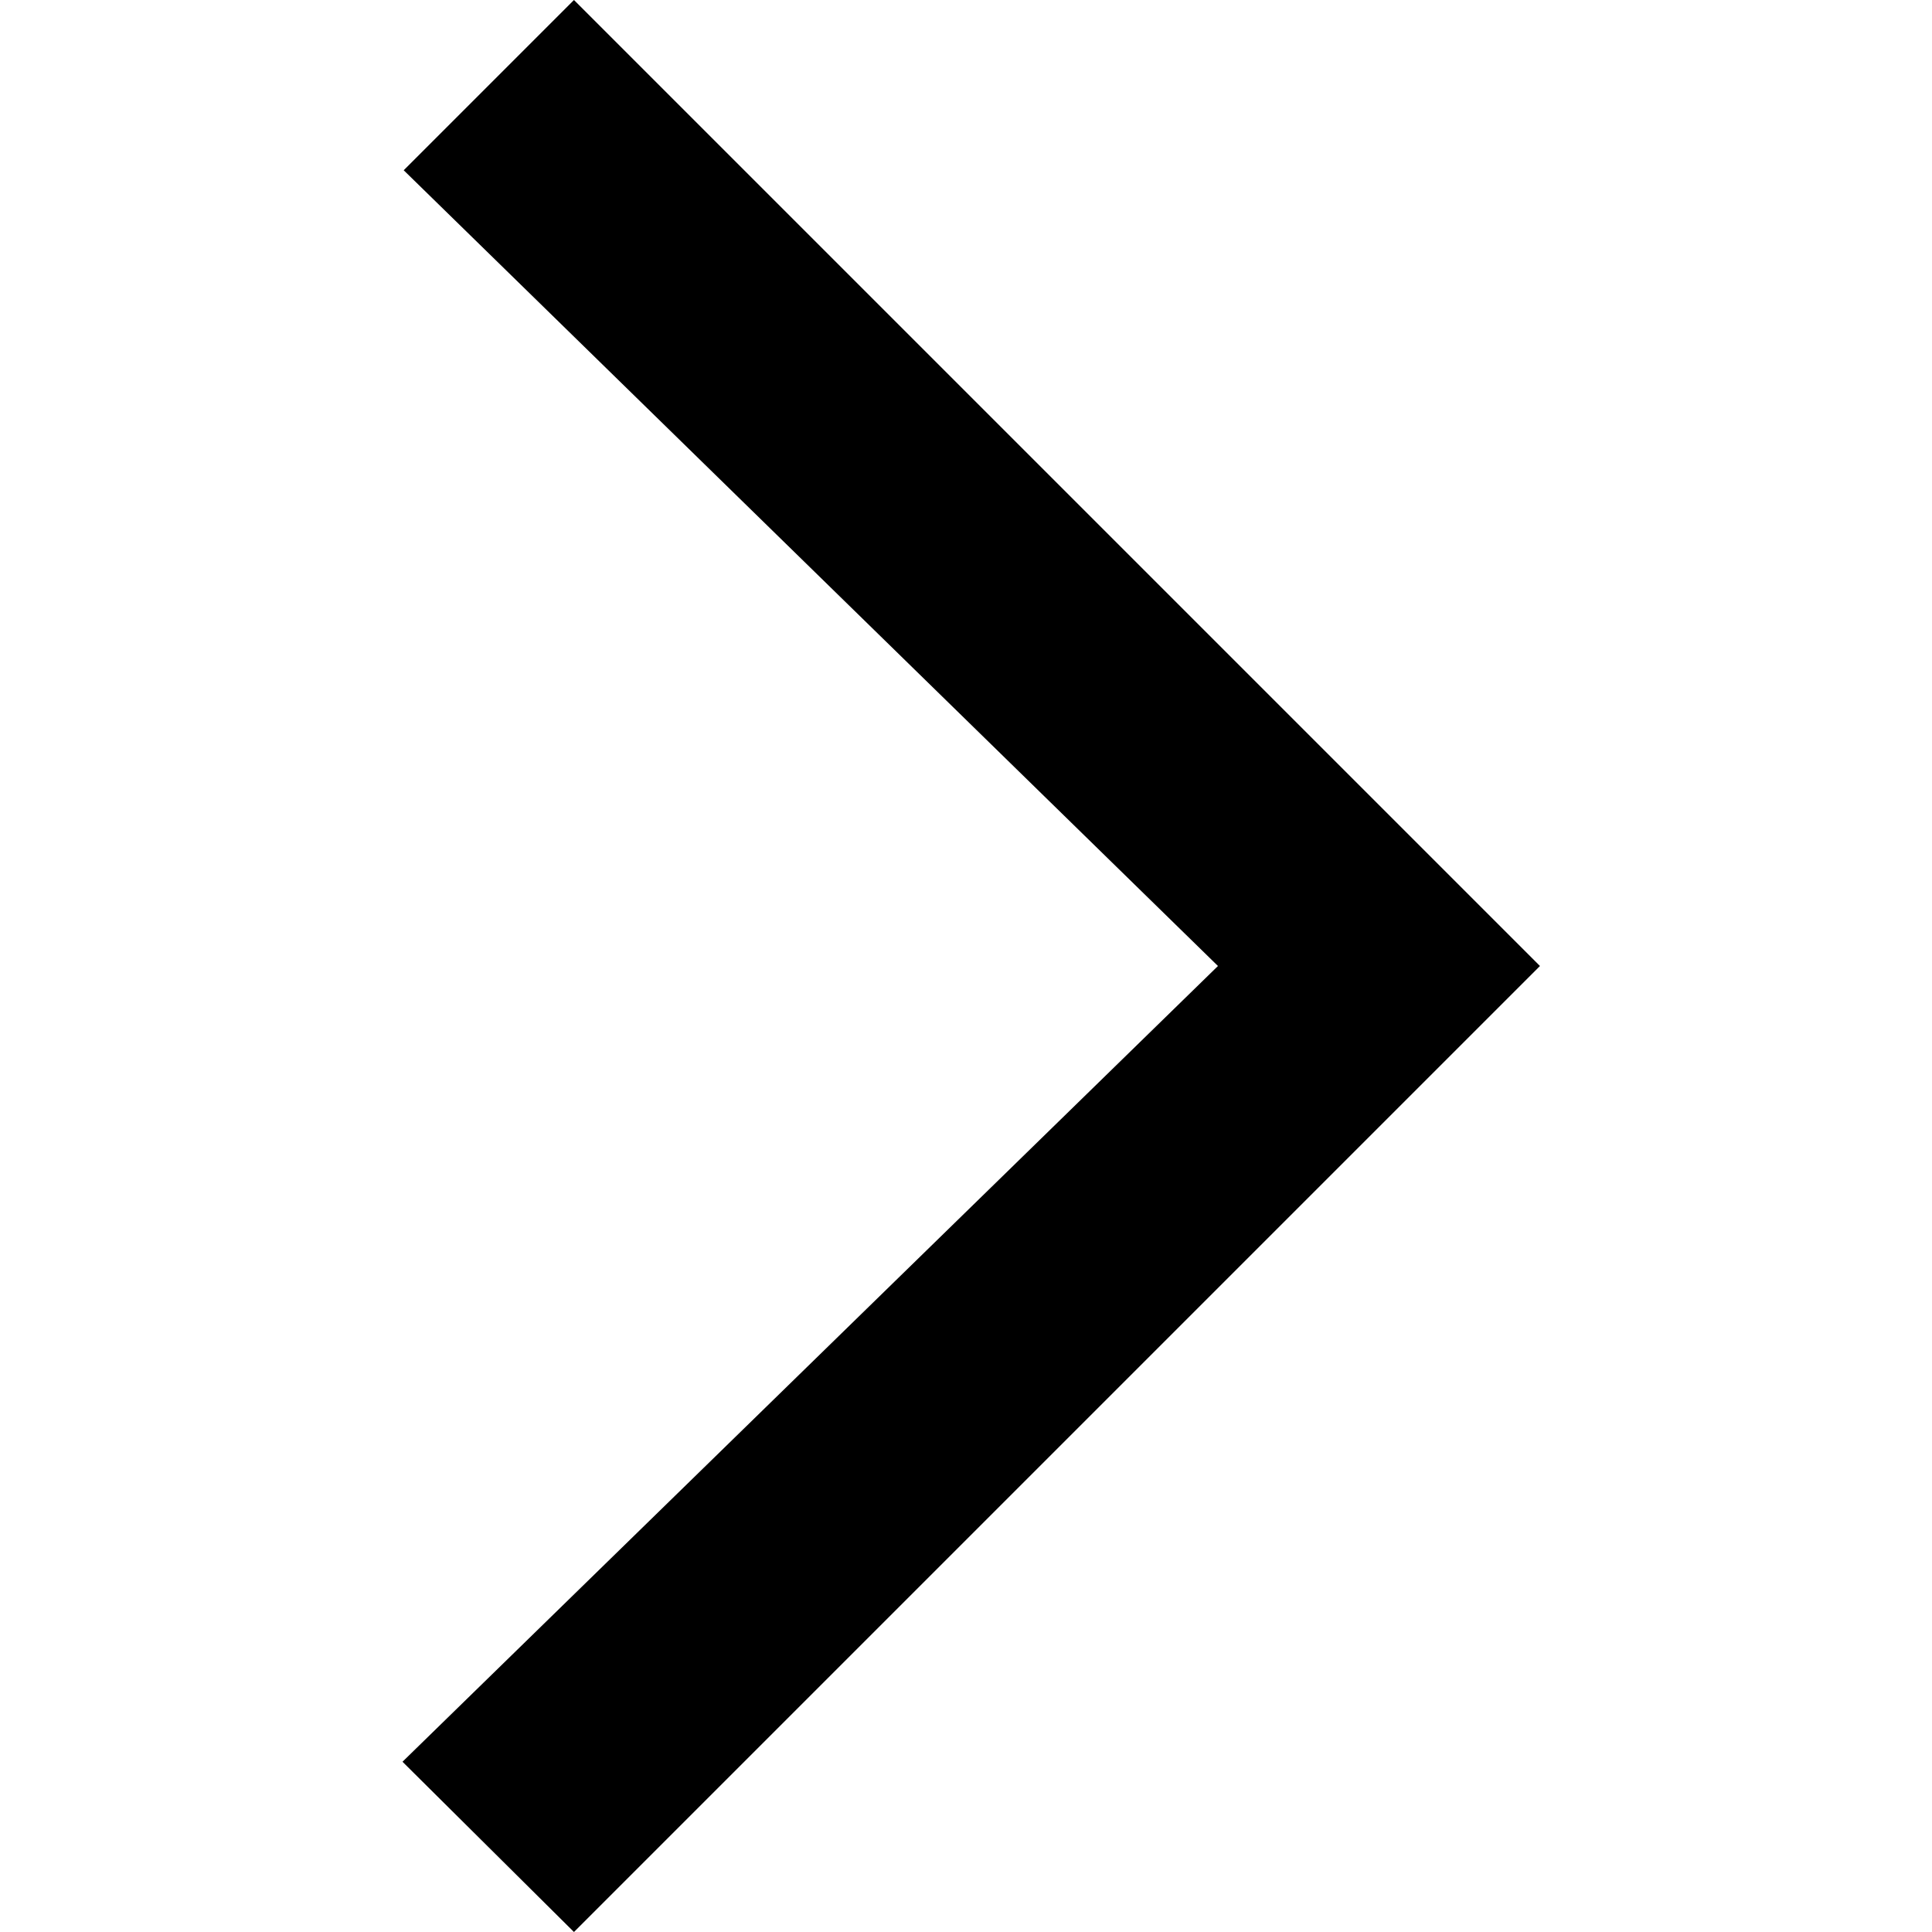
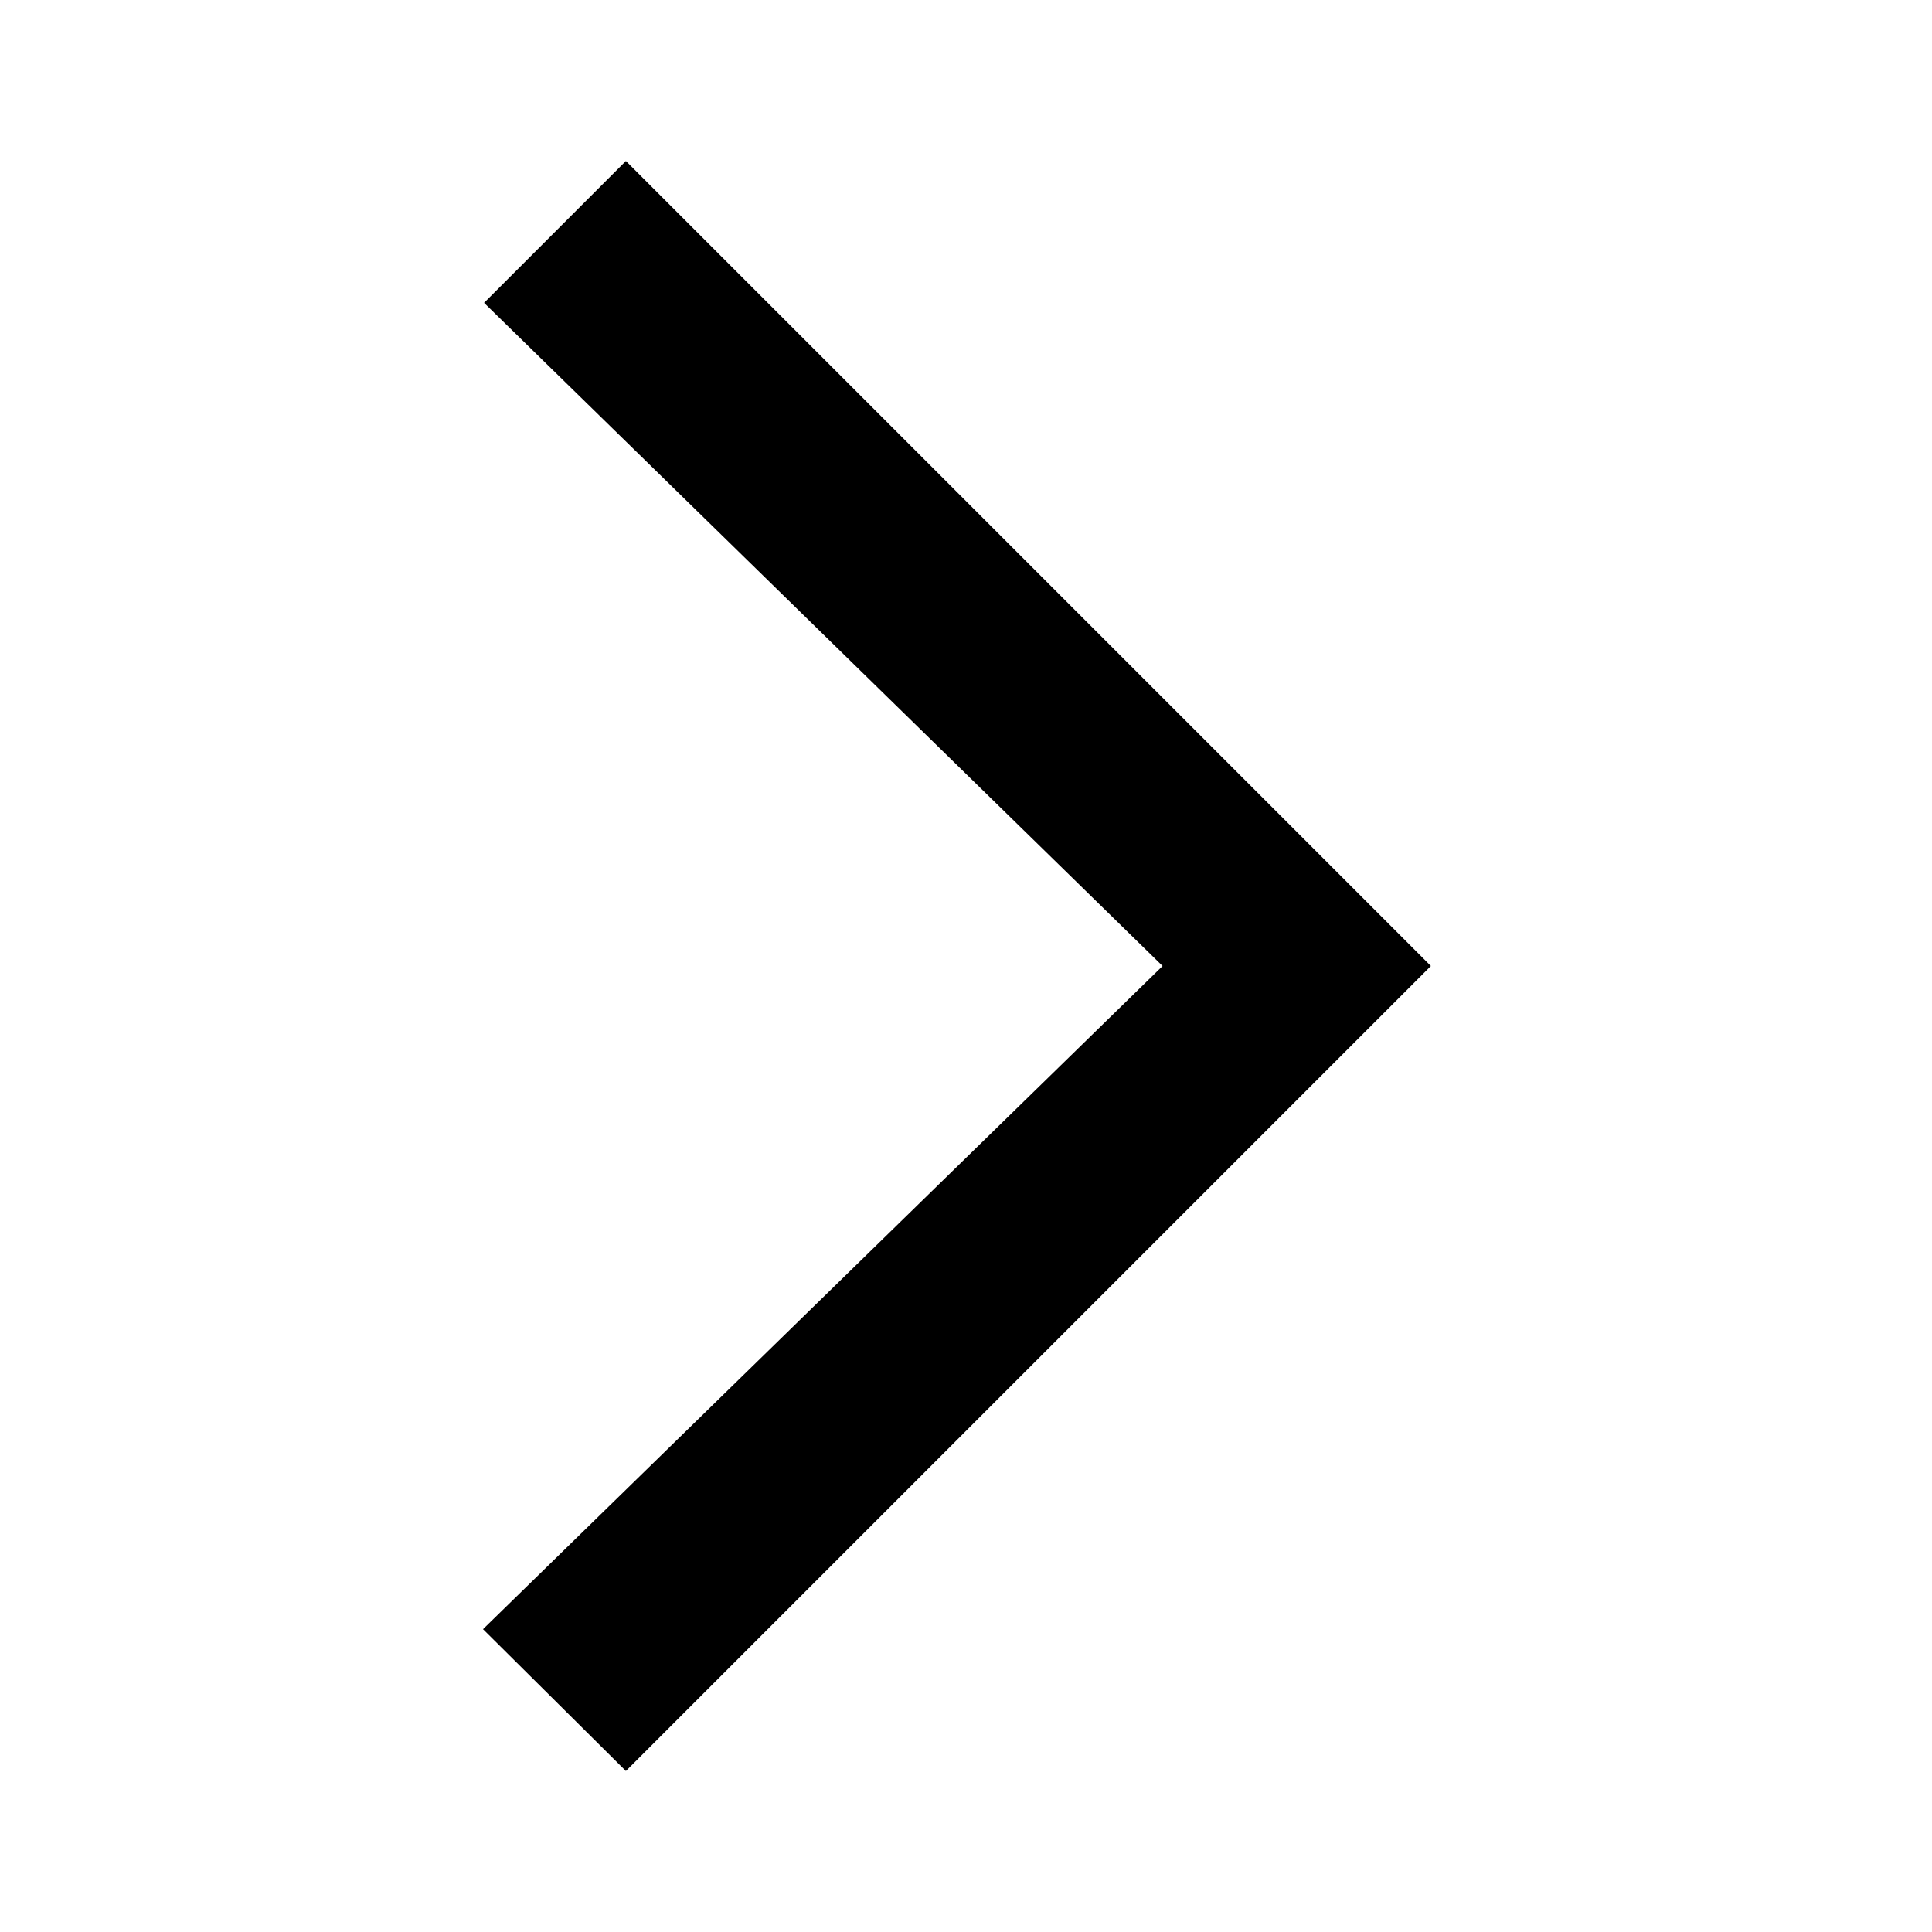
- <svg xmlns="http://www.w3.org/2000/svg" width="24" height="24">
-   <path fill-rule="evenodd" stroke="none" d="M5 21.885L7.13 24l12-12-12-12-2.115 2.115L15.13 12" />
+ <svg xmlns="http://www.w3.org/2000/svg" width="24" height="24" viewBox="0 0 24 24">
+   <polygon fill-rule="evenodd" points="0 18.238 1.775 20 11.775 10 1.775 0 .013 1.762 8.442 10" transform="translate(6 2)" />
</svg>
